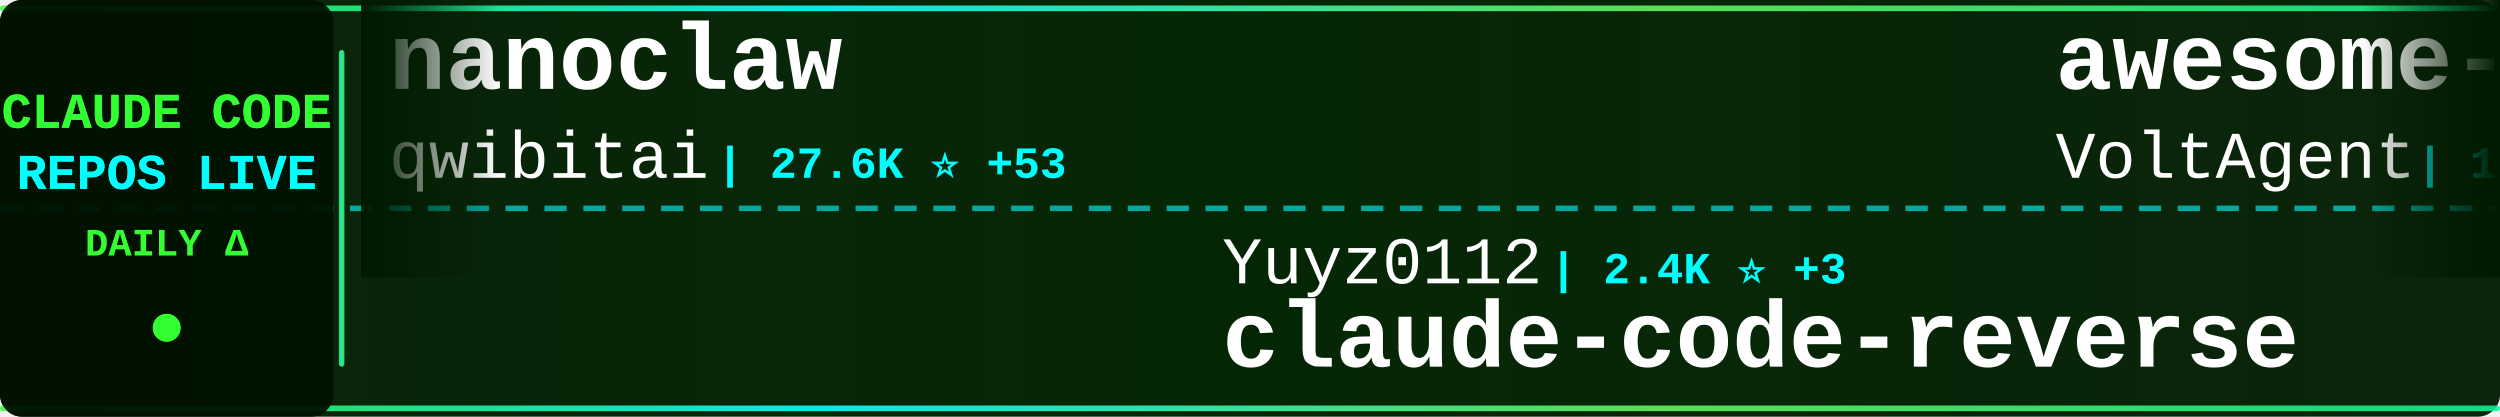
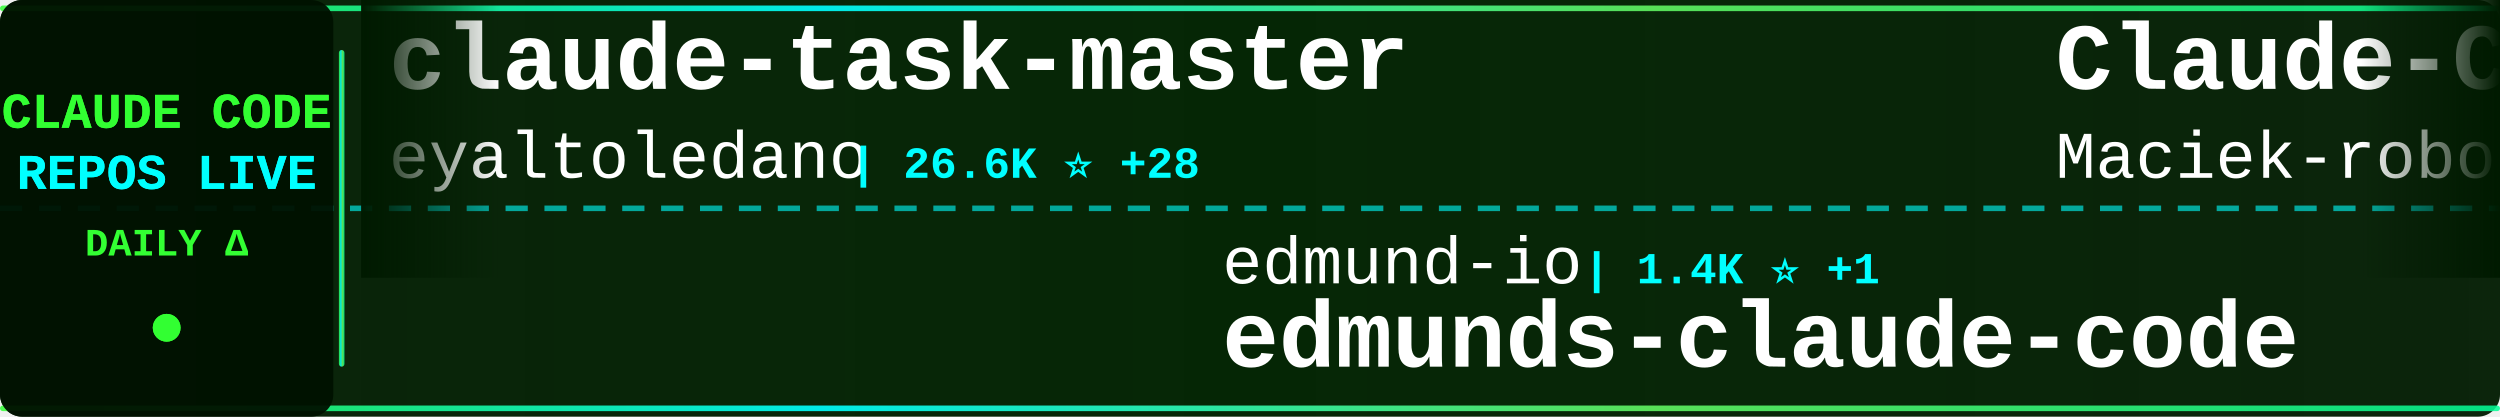
<svg xmlns="http://www.w3.org/2000/svg" width="900" height="150">
  <defs>
    <linearGradient id="tickerBg" x1="0%" y1="0%" x2="100%" y2="0%">
      <stop offset="0%" style="stop-color:#001a00;stop-opacity:0.95" />
      <stop offset="50%" style="stop-color:#002200;stop-opacity:0.98" />
      <stop offset="100%" style="stop-color:#001a00;stop-opacity:0.95" />
    </linearGradient>
    <linearGradient id="borderGrad" x1="0%" y1="0%" x2="100%" y2="0%">
      <stop offset="0%" style="stop-color:#33ff33;stop-opacity:0.85">
        <animate attributeName="stop-opacity" values="0.85;1;0.85" dur="2s" repeatCount="indefinite" />
      </stop>
      <stop offset="33%" style="stop-color:#00ffff;stop-opacity:0.9">
        <animate attributeName="stop-opacity" values="0.9;1;0.9" dur="2.2s" repeatCount="indefinite" />
      </stop>
      <stop offset="66%" style="stop-color:#66ff66;stop-opacity:0.85">
        <animate attributeName="stop-opacity" values="0.85;1;0.85" dur="1.8s" repeatCount="indefinite" />
      </stop>
      <stop offset="100%" style="stop-color:#00ff99;stop-opacity:0.85">
        <animate attributeName="stop-opacity" values="0.85;1;0.85" dur="2s" repeatCount="indefinite" />
      </stop>
    </linearGradient>
    <filter id="textGlow">
      <feGaussianBlur stdDeviation="0.1" result="coloredBlur" />
      <feMerge>
        <feMergeNode in="coloredBlur" />
        <feMergeNode in="SourceGraphic" />
      </feMerge>
    </filter>
    <filter id="metricGlow">
      <feGaussianBlur stdDeviation="0.2" result="coloredBlur" />
      <feMerge>
        <feMergeNode in="coloredBlur" />
        <feMergeNode in="SourceGraphic" />
      </feMerge>
    </filter>
    <linearGradient id="leftFade" x1="0%" y1="0%" x2="100%" y2="0%">
      <stop offset="0%" style="stop-color:#001a00;stop-opacity:1" />
      <stop offset="100%" style="stop-color:#001a00;stop-opacity:0" />
    </linearGradient>
    <linearGradient id="rightFade" x1="0%" y1="0%" x2="100%" y2="0%">
      <stop offset="0%" style="stop-color:#001a00;stop-opacity:0" />
      <stop offset="100%" style="stop-color:#001a00;stop-opacity:1" />
    </linearGradient>
  </defs>
  <rect width="900" height="150" fill="url(#tickerBg)" rx="8" />
  <rect x="0" y="2" width="900" height="2" fill="url(#borderGrad)" rx="1" />
  <rect x="0" y="146" width="900" height="2" fill="url(#borderGrad)" rx="1" />
  <line x1="0" y1="75" x2="900" y2="75" stroke="#00ffff" stroke-width="2" stroke-dasharray="8 6" opacity="0.6" />
  <rect x="0" y="0" width="120" height="150" fill="#001100" opacity="0.95" rx="8" />
  <text x="60" y="46" font-family="'Courier New', monospace" font-size="18" font-weight="bold" fill="#33ff33" text-anchor="middle" filter="url(#textGlow)">
    CLAUDE CODE
  </text>
  <text x="60" y="68" font-family="'Courier New', monospace" font-size="18" font-weight="bold" fill="#00ffff" text-anchor="middle" filter="url(#textGlow)">
    REPOS LIVE
  </text>
  <text x="60" y="92" font-family="'Courier New', monospace" font-size="14" font-weight="bold" fill="#33ff33" text-anchor="middle">
    DAILY Δ
  </text>
  <circle cx="60" cy="118" r="5" fill="#33ff33" filter="url(#metricGlow)">
    <animate attributeName="r" values="4;6;4" dur="1.5s" repeatCount="indefinite" />
    <animate attributeName="opacity" values="0.6;1;0.6" dur="1.5s" repeatCount="indefinite" />
  </circle>
  <rect x="122" y="18" width="2" height="114" fill="url(#borderGrad)" rx="1" />
  <clipPath id="tickerClip">
    <rect x="130" y="0" width="770" height="150" />
  </clipPath>
  <g clip-path="url(#tickerClip)">
    <g id="tickerItems">
      <animateTransform attributeName="transform" attributeType="XML" type="translate" from="0 0" to="-3000 0" dur="54s" repeatCount="indefinite" />
      <g transform="translate(0, 0)">
-         <text x="140" y="32" font-family="'Courier New', monospace" font-size="34" font-weight="bold" fill="#ffffff">nanoclaw</text>
-         <text x="140" y="64" font-family="'Courier New', monospace" font-size="24" font-weight="normal" fill="#ffffff" opacity="1.0">qwibitai</text>
-         <text x="258" y="64" font-family="'Courier New', monospace" font-size="16" font-weight="bold" fill="#00ffff"> | 27.6K ⭐ +53</text>
+         <text x="140" y="32" font-family="'Courier New', monospace" font-size="34" font-weight="bold" fill="#ffffff">claude-task-master</text>
+         <text x="140" y="64" font-family="'Courier New', monospace" font-size="24" font-weight="normal" fill="#ffffff" opacity="1.0">eyaltoledano</text>
+         <text x="306" y="64" font-family="'Courier New', monospace" font-size="16" font-weight="bold" fill="#00ffff"> | 26.6K ⭐ +28</text>
      </g>
      <g transform="translate(300, 0)">
-         <text x="140" y="102" font-family="'Courier New', monospace" font-size="24" font-weight="normal" fill="#ffffff" opacity="1.0">Yuyz0112</text>
-         <text x="258" y="102" font-family="'Courier New', monospace" font-size="16" font-weight="bold" fill="#00ffff"> | 2.4K ⭐ +3</text>
-         <text x="140" y="132" font-family="'Courier New', monospace" font-size="34" font-weight="bold" fill="#ffffff">claude-code-reverse</text>
+         <text x="140" y="102" font-family="'Courier New', monospace" font-size="24" font-weight="normal" fill="#ffffff" opacity="1.0">edmund-io</text>
+         <text x="270" y="102" font-family="'Courier New', monospace" font-size="16" font-weight="bold" fill="#00ffff"> | 1.4K ⭐ +1</text>
+         <text x="140" y="132" font-family="'Courier New', monospace" font-size="34" font-weight="bold" fill="#ffffff">edmunds-claude-code</text>
      </g>
      <g transform="translate(600, 0)">
-         <text x="140" y="32" font-family="'Courier New', monospace" font-size="34" font-weight="bold" fill="#ffffff">awesome-claude-code-suba...</text>
-         <text x="140" y="64" font-family="'Courier New', monospace" font-size="24" font-weight="normal" fill="#ffffff" opacity="1.0">VoltAgent</text>
-         <text x="270" y="64" font-family="'Courier New', monospace" font-size="16" font-weight="bold" fill="#00ffff"> | 17.9K ⭐ +96</text>
+         <text x="140" y="32" font-family="'Courier New', monospace" font-size="34" font-weight="bold" fill="#ffffff">Claude-Code-Usage-Monito...</text>
+         <text x="140" y="64" font-family="'Courier New', monospace" font-size="24" font-weight="normal" fill="#ffffff" opacity="1.0">Maciek-roboblog</text>
+         <text x="342" y="64" font-family="'Courier New', monospace" font-size="16" font-weight="bold" fill="#00ffff"> | 7.7K ⭐ +21</text>
      </g>
      <g transform="translate(900, 0)">
-         <text x="140" y="102" font-family="'Courier New', monospace" font-size="24" font-weight="normal" fill="#ffffff" opacity="1.0">feiskyer</text>
-         <text x="258" y="102" font-family="'Courier New', monospace" font-size="16" font-weight="bold" fill="#00ffff"> | 1.4K ⭐</text>
-         <text x="140" y="132" font-family="'Courier New', monospace" font-size="34" font-weight="bold" fill="#ffffff">claude-code-settings</text>
+         <text x="140" y="102" font-family="'Courier New', monospace" font-size="24" font-weight="normal" fill="#ffffff" opacity="1.0">zstmfhy</text>
+         <text x="246" y="102" font-family="'Courier New', monospace" font-size="16" font-weight="bold" fill="#00ffff"> | 191 ⭐</text>
+         <text x="140" y="132" font-family="'Courier New', monospace" font-size="34" font-weight="bold" fill="#ffffff">Claude-code</text>
      </g>
      <g transform="translate(1200, 0)">
+         <text x="140" y="32" font-family="'Courier New', monospace" font-size="34" font-weight="bold" fill="#ffffff">claude-code-from-scratch</text>
+         <text x="140" y="64" font-family="'Courier New', monospace" font-size="24" font-weight="normal" fill="#ffffff" opacity="1.0">Windy3f3f3f3f</text>
+         <text x="318" y="64" font-family="'Courier New', monospace" font-size="16" font-weight="bold" fill="#00ffff"> | 972 ⭐ +11</text>
+       </g>
+       <g transform="translate(1500, 0)">
+         <text x="140" y="102" font-family="'Courier New', monospace" font-size="24" font-weight="normal" fill="#ffffff" opacity="1.0">VoltAgent</text>
+         <text x="270" y="102" font-family="'Courier New', monospace" font-size="16" font-weight="bold" fill="#00ffff"> | 17.9K ⭐ +88</text>
+         <text x="140" y="132" font-family="'Courier New', monospace" font-size="34" font-weight="bold" fill="#ffffff">awesome-claude-code-suba...</text>
+       </g>
+       <g transform="translate(1800, 0)">
+         <text x="140" y="32" font-family="'Courier New', monospace" font-size="34" font-weight="bold" fill="#ffffff">claude-code-from-source</text>
+         <text x="140" y="64" font-family="'Courier New', monospace" font-size="24" font-weight="normal" fill="#ffffff" opacity="1.0">alejandrobalderas</text>
+         <text x="366" y="64" font-family="'Courier New', monospace" font-size="16" font-weight="bold" fill="#00ffff"> | 1.7K ⭐ +15</text>
+       </g>
+       <g transform="translate(2100, 0)">
+         <text x="140" y="102" font-family="'Courier New', monospace" font-size="24" font-weight="normal" fill="#ffffff" opacity="1.0">anthropics</text>
+         <text x="282" y="102" font-family="'Courier New', monospace" font-size="16" font-weight="bold" fill="#00ffff"> | 797 ⭐ +5</text>
+         <text x="140" y="132" font-family="'Courier New', monospace" font-size="34" font-weight="bold" fill="#ffffff">claude-code-base-action</text>
+       </g>
+       <g transform="translate(2400, 0)">
+         <text x="140" y="32" font-family="'Courier New', monospace" font-size="34" font-weight="bold" fill="#ffffff">claude-howto</text>
+         <text x="140" y="64" font-family="'Courier New', monospace" font-size="24" font-weight="normal" fill="#ffffff" opacity="1.0">luongnv89</text>
+         <text x="270" y="64" font-family="'Courier New', monospace" font-size="16" font-weight="bold" fill="#00ffff"> | 28.0K ⭐ +192</text>
+       </g>
+       <g transform="translate(2700, 0)">
+         <text x="140" y="102" font-family="'Courier New', monospace" font-size="24" font-weight="normal" fill="#ffffff" opacity="1.0">ghuntley</text>
+         <text x="258" y="102" font-family="'Courier New', monospace" font-size="16" font-weight="bold" fill="#00ffff"> | 973 ⭐</text>
+         <text x="140" y="132" font-family="'Courier New', monospace" font-size="34" font-weight="bold" fill="#ffffff">claude-code-source-code-...</text>
+       </g>
+       <g transform="translate(3000, 0)">
        <text x="140" y="32" font-family="'Courier New', monospace" font-size="34" font-weight="bold" fill="#ffffff">claude-task-master</text>
        <text x="140" y="64" font-family="'Courier New', monospace" font-size="24" font-weight="normal" fill="#ffffff" opacity="1.0">eyaltoledano</text>
-         <text x="306" y="64" font-family="'Courier New', monospace" font-size="16" font-weight="bold" fill="#00ffff"> | 26.6K ⭐ +22</text>
-       </g>
-       <g transform="translate(1500, 0)">
-         <text x="140" y="102" font-family="'Courier New', monospace" font-size="24" font-weight="normal" fill="#ffffff" opacity="1.0">diet103</text>
-         <text x="246" y="102" font-family="'Courier New', monospace" font-size="16" font-weight="bold" fill="#00ffff"> | 9.5K ⭐ +17</text>
-         <text x="140" y="132" font-family="'Courier New', monospace" font-size="34" font-weight="bold" fill="#ffffff">claude-code-infrastructu...</text>
-       </g>
-       <g transform="translate(1800, 0)">
-         <text x="140" y="32" font-family="'Courier New', monospace" font-size="34" font-weight="bold" fill="#ffffff">free-claude-code</text>
-         <text x="140" y="64" font-family="'Courier New', monospace" font-size="24" font-weight="normal" fill="#ffffff" opacity="1.0">Alishahryar1</text>
-         <text x="306" y="64" font-family="'Courier New', monospace" font-size="16" font-weight="bold" fill="#00ffff"> | 2.0K ⭐ +15</text>
-       </g>
-       <g transform="translate(2100, 0)">
-         <text x="140" y="102" font-family="'Courier New', monospace" font-size="24" font-weight="normal" fill="#ffffff" opacity="1.0">Cranot</text>
-         <text x="234" y="102" font-family="'Courier New', monospace" font-size="16" font-weight="bold" fill="#00ffff"> | 2.6K ⭐ +2</text>
-         <text x="140" y="132" font-family="'Courier New', monospace" font-size="34" font-weight="bold" fill="#ffffff">claude-code-guide</text>
-       </g>
-       <g transform="translate(2400, 0)">
-         <text x="140" y="32" font-family="'Courier New', monospace" font-size="34" font-weight="bold" fill="#ffffff">claude-code-source</text>
-         <text x="140" y="64" font-family="'Courier New', monospace" font-size="24" font-weight="normal" fill="#ffffff" opacity="1.0">AprilNEA</text>
-         <text x="258" y="64" font-family="'Courier New', monospace" font-size="16" font-weight="bold" fill="#00ffff"> | 372 ⭐</text>
-       </g>
-       <g transform="translate(2700, 0)">
-         <text x="140" y="102" font-family="'Courier New', monospace" font-size="24" font-weight="normal" fill="#ffffff" opacity="1.0">ChinaSiro</text>
-         <text x="270" y="102" font-family="'Courier New', monospace" font-size="16" font-weight="bold" fill="#00ffff"> | 9.0K ⭐ +19</text>
-         <text x="140" y="132" font-family="'Courier New', monospace" font-size="34" font-weight="bold" fill="#ffffff">claude-code-sourcemap</text>
-       </g>
-       <g transform="translate(3000, 0)">
-         <text x="140" y="32" font-family="'Courier New', monospace" font-size="34" font-weight="bold" fill="#ffffff">nanoclaw</text>
-         <text x="140" y="64" font-family="'Courier New', monospace" font-size="24" font-weight="normal" fill="#ffffff" opacity="1.0">qwibitai</text>
-         <text x="258" y="64" font-family="'Courier New', monospace" font-size="16" font-weight="bold" fill="#00ffff"> | 27.6K ⭐ +53</text>
+         <text x="306" y="64" font-family="'Courier New', monospace" font-size="16" font-weight="bold" fill="#00ffff"> | 26.6K ⭐ +28</text>
      </g>
      <g transform="translate(3300, 0)">
-         <text x="140" y="102" font-family="'Courier New', monospace" font-size="24" font-weight="normal" fill="#ffffff" opacity="1.0">Yuyz0112</text>
-         <text x="258" y="102" font-family="'Courier New', monospace" font-size="16" font-weight="bold" fill="#00ffff"> | 2.4K ⭐ +3</text>
-         <text x="140" y="132" font-family="'Courier New', monospace" font-size="34" font-weight="bold" fill="#ffffff">claude-code-reverse</text>
+         <text x="140" y="102" font-family="'Courier New', monospace" font-size="24" font-weight="normal" fill="#ffffff" opacity="1.0">edmund-io</text>
+         <text x="270" y="102" font-family="'Courier New', monospace" font-size="16" font-weight="bold" fill="#00ffff"> | 1.4K ⭐ +1</text>
+         <text x="140" y="132" font-family="'Courier New', monospace" font-size="34" font-weight="bold" fill="#ffffff">edmunds-claude-code</text>
      </g>
      <g transform="translate(3600, 0)">
-         <text x="140" y="32" font-family="'Courier New', monospace" font-size="34" font-weight="bold" fill="#ffffff">awesome-claude-code-suba...</text>
-         <text x="140" y="64" font-family="'Courier New', monospace" font-size="24" font-weight="normal" fill="#ffffff" opacity="1.0">VoltAgent</text>
-         <text x="270" y="64" font-family="'Courier New', monospace" font-size="16" font-weight="bold" fill="#00ffff"> | 17.9K ⭐ +96</text>
+         <text x="140" y="32" font-family="'Courier New', monospace" font-size="34" font-weight="bold" fill="#ffffff">Claude-Code-Usage-Monito...</text>
+         <text x="140" y="64" font-family="'Courier New', monospace" font-size="24" font-weight="normal" fill="#ffffff" opacity="1.0">Maciek-roboblog</text>
+         <text x="342" y="64" font-family="'Courier New', monospace" font-size="16" font-weight="bold" fill="#00ffff"> | 7.7K ⭐ +21</text>
      </g>
      <g transform="translate(3900, 0)">
-         <text x="140" y="102" font-family="'Courier New', monospace" font-size="24" font-weight="normal" fill="#ffffff" opacity="1.0">feiskyer</text>
-         <text x="258" y="102" font-family="'Courier New', monospace" font-size="16" font-weight="bold" fill="#00ffff"> | 1.4K ⭐</text>
-         <text x="140" y="132" font-family="'Courier New', monospace" font-size="34" font-weight="bold" fill="#ffffff">claude-code-settings</text>
+         <text x="140" y="102" font-family="'Courier New', monospace" font-size="24" font-weight="normal" fill="#ffffff" opacity="1.0">zstmfhy</text>
+         <text x="246" y="102" font-family="'Courier New', monospace" font-size="16" font-weight="bold" fill="#00ffff"> | 191 ⭐</text>
+         <text x="140" y="132" font-family="'Courier New', monospace" font-size="34" font-weight="bold" fill="#ffffff">Claude-code</text>
      </g>
    </g>
  </g>
  <rect x="130" y="0" width="50" height="100" fill="url(#leftFade)" />
  <rect x="850" y="0" width="50" height="100" fill="url(#rightFade)" />
</svg>
